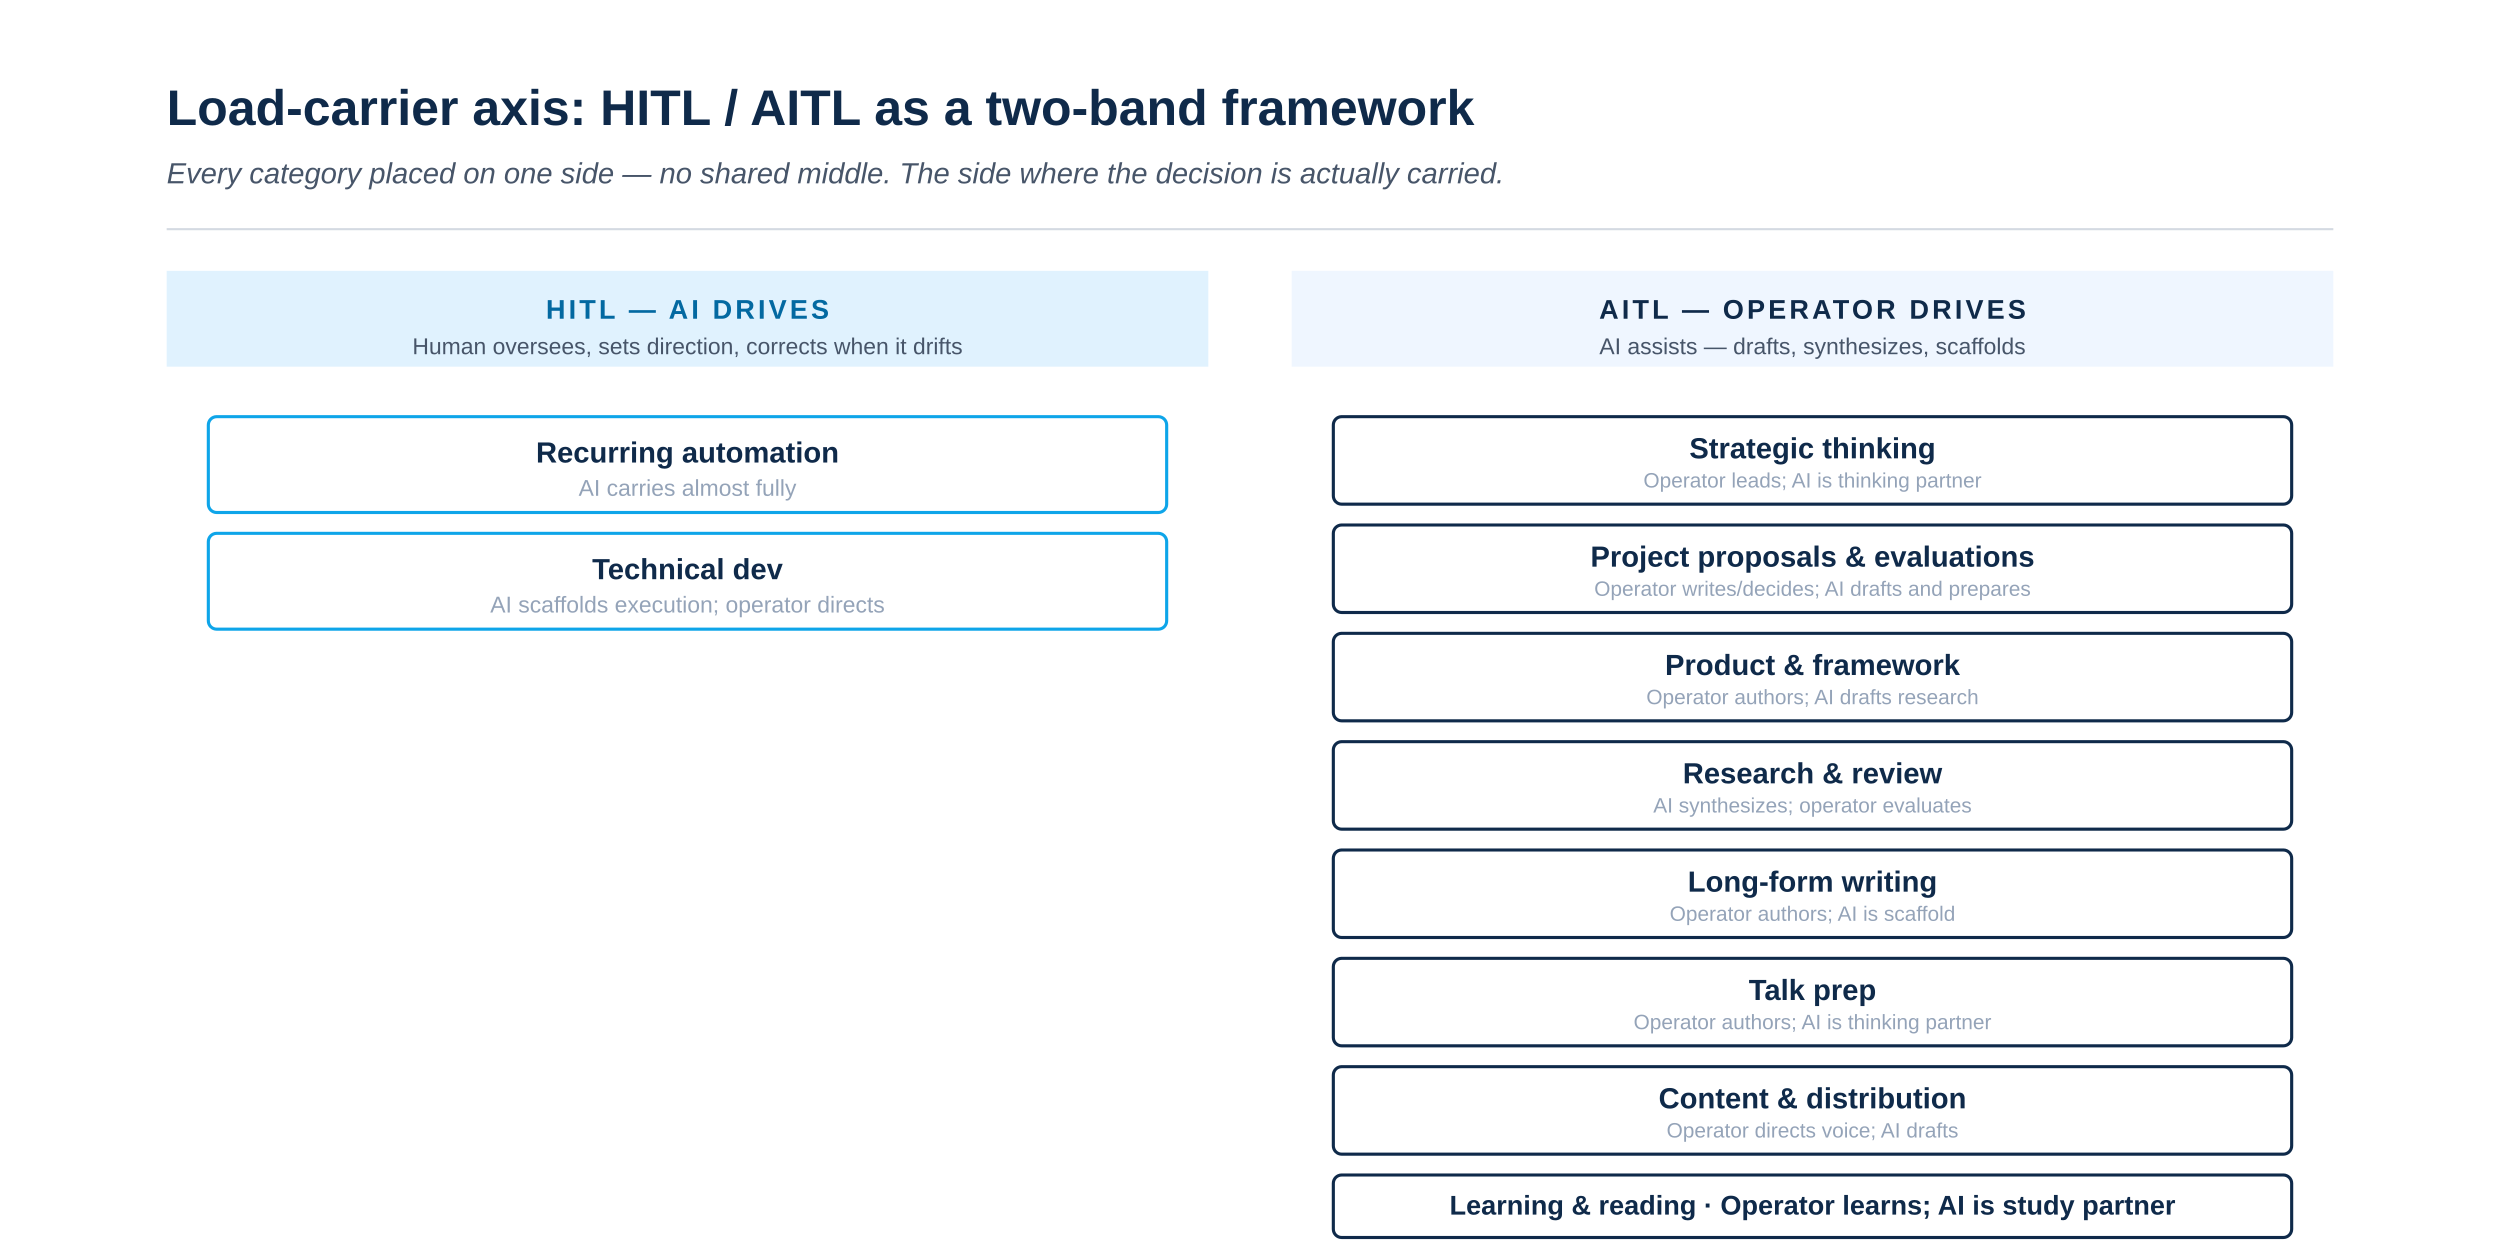
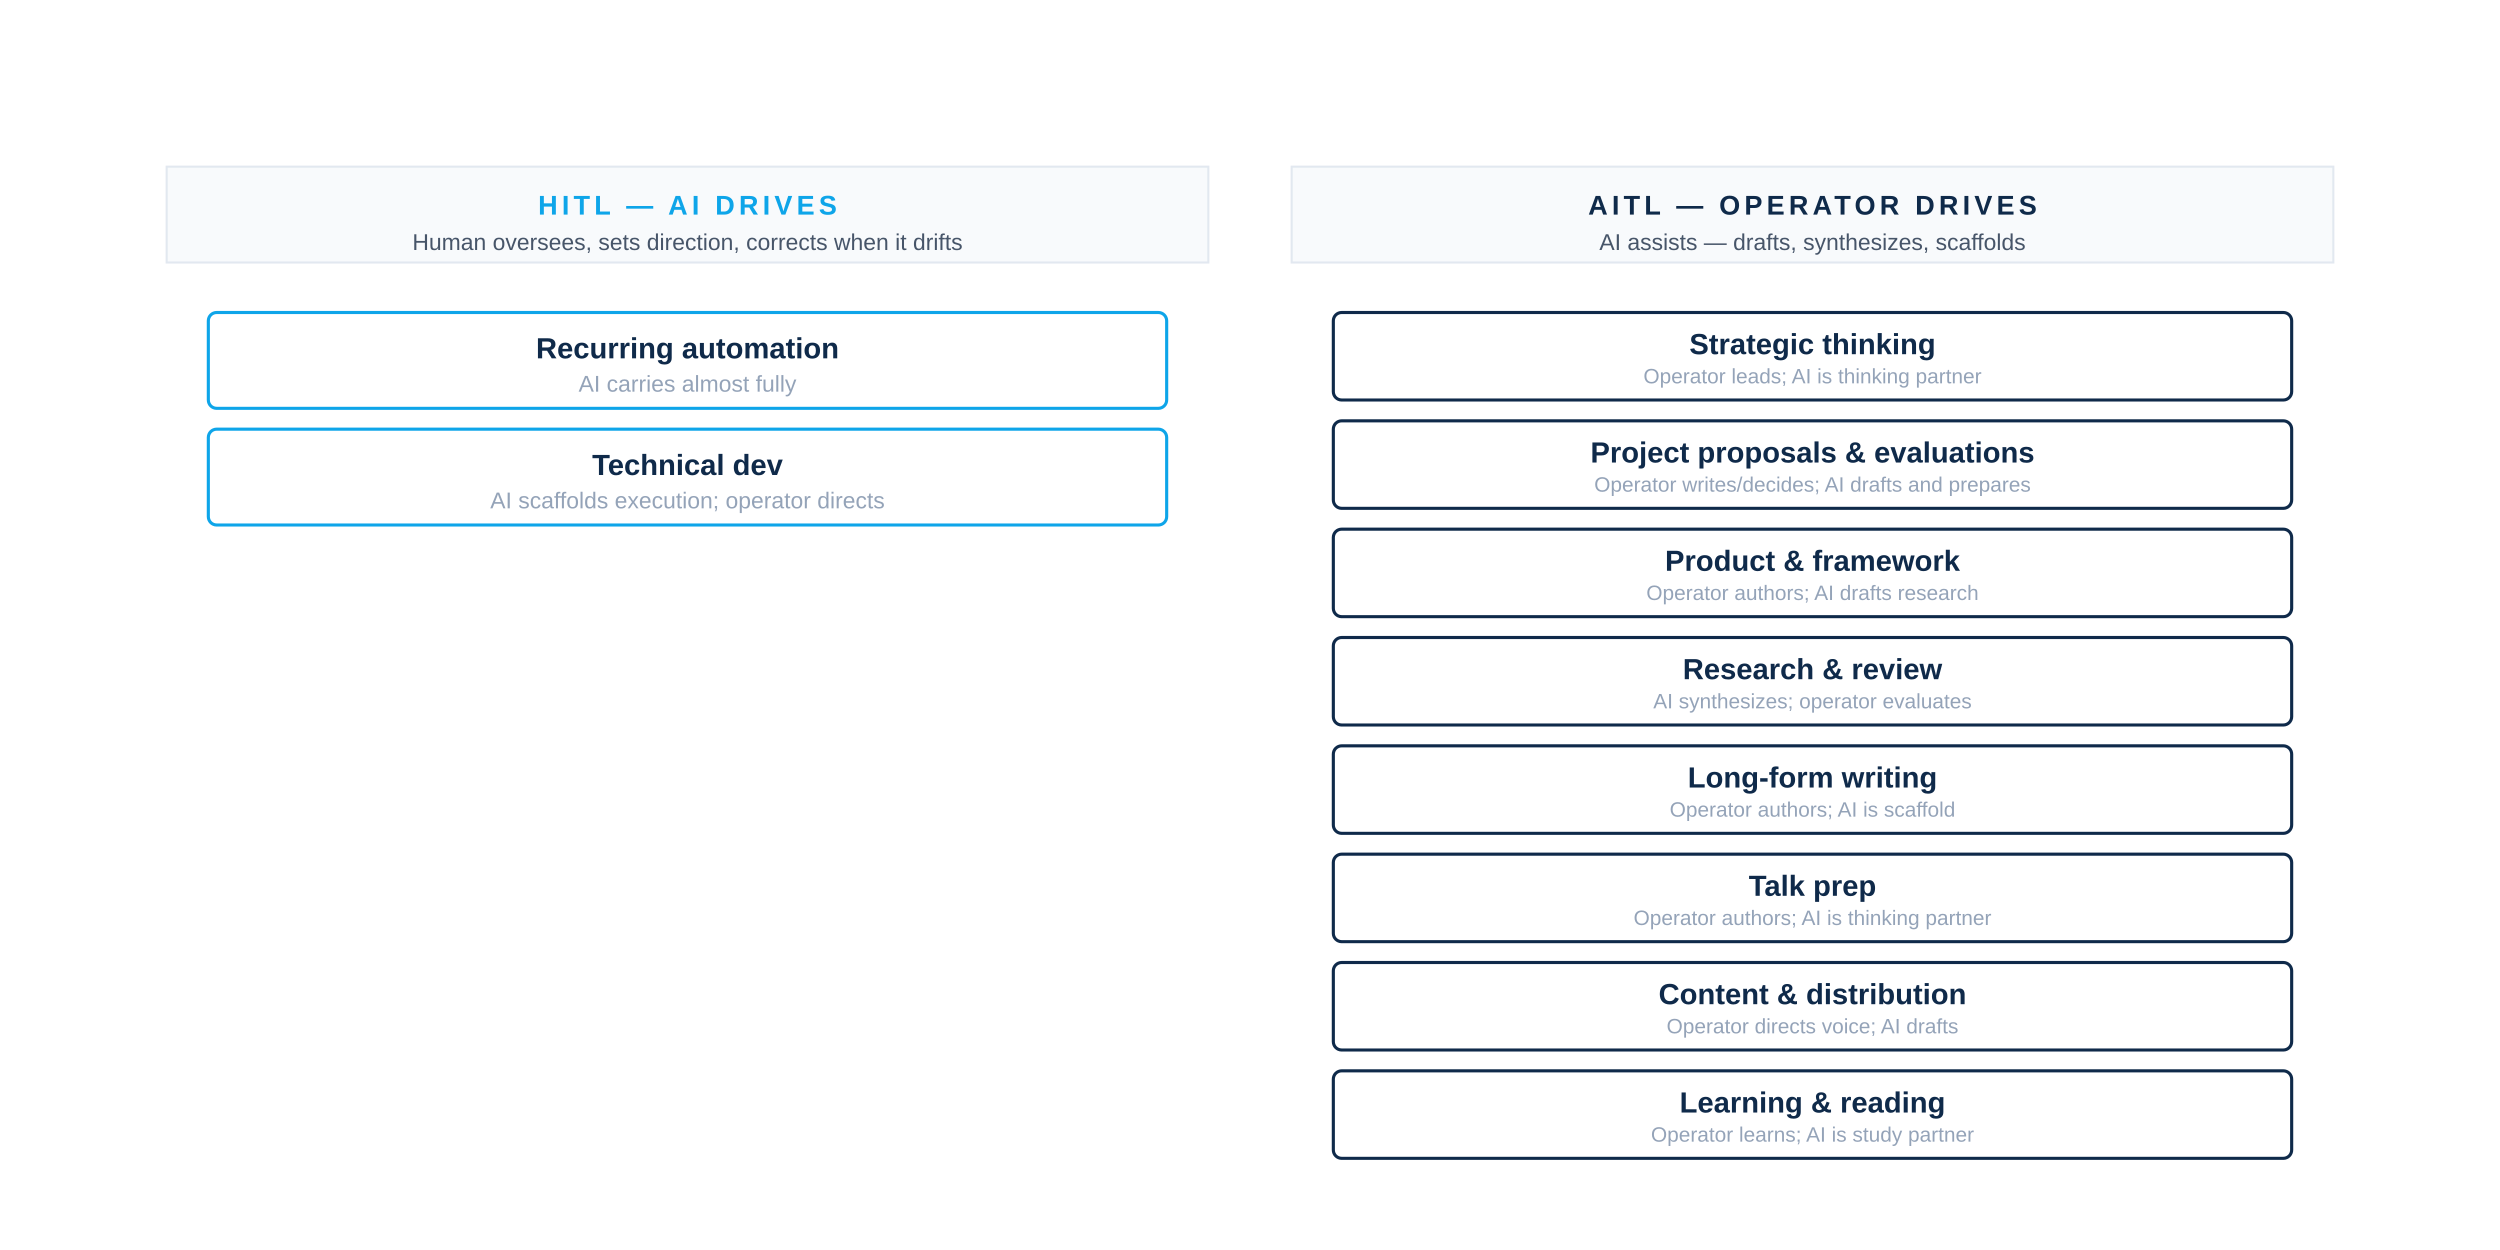
<svg xmlns="http://www.w3.org/2000/svg" viewBox="0 0 1200 600" role="img">
  <rect width="1200" height="600" fill="#FFFFFF" />
-   <text x="80" y="60" font-family="-apple-system, BlinkMacSystemFont, 'Helvetica Neue', Arial, sans-serif" font-size="24" font-weight="700" fill="#0F2A4A">Load-carrier axis: HITL / AITL as a two-band framework</text>
-   <text x="80" y="88" font-family="-apple-system, BlinkMacSystemFont, 'Helvetica Neue', Arial, sans-serif" font-size="14" font-style="italic" fill="#475569">Every category placed on one side — no shared middle. The side where the decision is actually carried.</text>
-   <line x1="80" y1="110" x2="1120" y2="110" stroke="#94A3B8" stroke-width="1" stroke-opacity="0.4" />
-   <rect x="80" y="130" width="500" height="46" fill="#E0F2FE" />
-   <text x="330" y="153" font-family="-apple-system, BlinkMacSystemFont, 'Helvetica Neue', Arial, sans-serif" font-size="13" font-weight="700" letter-spacing="1.5" fill="#0369A1" text-anchor="middle">HITL — AI DRIVES</text>
-   <text x="330" y="170" font-family="-apple-system, BlinkMacSystemFont, 'Helvetica Neue', Arial, sans-serif" font-size="11" fill="#475569" text-anchor="middle">Human oversees, sets direction, corrects when it drifts</text>
-   <rect x="620" y="130" width="500" height="46" fill="#EFF6FF" />
-   <text x="870" y="153" font-family="-apple-system, BlinkMacSystemFont, 'Helvetica Neue', Arial, sans-serif" font-size="13" font-weight="700" letter-spacing="1.5" fill="#0F2A4A" text-anchor="middle">AITL — OPERATOR DRIVES</text>
-   <text x="870" y="170" font-family="-apple-system, BlinkMacSystemFont, 'Helvetica Neue', Arial, sans-serif" font-size="11" fill="#475569" text-anchor="middle">AI assists — drafts, synthesizes, scaffolds</text>
-   <rect x="100" y="200" width="460" height="46" fill="#FFFFFF" stroke="#0EA5E9" stroke-width="1.5" rx="4" />
-   <text x="330" y="222" font-family="-apple-system, BlinkMacSystemFont, 'Helvetica Neue', Arial, sans-serif" font-size="14" font-weight="600" fill="#0F2A4A" text-anchor="middle">Recurring automation</text>
-   <text x="330" y="238" font-family="-apple-system, BlinkMacSystemFont, 'Helvetica Neue', Arial, sans-serif" font-size="11" fill="#94A3B8" text-anchor="middle">AI carries almost fully</text>
-   <rect x="100" y="256" width="460" height="46" fill="#FFFFFF" stroke="#0EA5E9" stroke-width="1.5" rx="4" />
-   <text x="330" y="278" font-family="-apple-system, BlinkMacSystemFont, 'Helvetica Neue', Arial, sans-serif" font-size="14" font-weight="600" fill="#0F2A4A" text-anchor="middle">Technical dev</text>
-   <text x="330" y="294" font-family="-apple-system, BlinkMacSystemFont, 'Helvetica Neue', Arial, sans-serif" font-size="11" fill="#94A3B8" text-anchor="middle">AI scaffolds execution; operator directs</text>
-   <rect x="640" y="200" width="460" height="42" fill="#FFFFFF" stroke="#0F2A4A" stroke-width="1.5" rx="4" />
-   <text x="870" y="220" font-family="-apple-system, BlinkMacSystemFont, 'Helvetica Neue', Arial, sans-serif" font-size="14" font-weight="600" fill="#0F2A4A" text-anchor="middle">Strategic thinking</text>
-   <text x="870" y="234" font-family="-apple-system, BlinkMacSystemFont, 'Helvetica Neue', Arial, sans-serif" font-size="10" fill="#94A3B8" text-anchor="middle">Operator leads; AI is thinking partner</text>
-   <rect x="640" y="252" width="460" height="42" fill="#FFFFFF" stroke="#0F2A4A" stroke-width="1.5" rx="4" />
-   <text x="870" y="272" font-family="-apple-system, BlinkMacSystemFont, 'Helvetica Neue', Arial, sans-serif" font-size="14" font-weight="600" fill="#0F2A4A" text-anchor="middle">Project proposals &amp; evaluations</text>
-   <text x="870" y="286" font-family="-apple-system, BlinkMacSystemFont, 'Helvetica Neue', Arial, sans-serif" font-size="10" fill="#94A3B8" text-anchor="middle">Operator writes/decides; AI drafts and prepares</text>
-   <rect x="640" y="304" width="460" height="42" fill="#FFFFFF" stroke="#0F2A4A" stroke-width="1.5" rx="4" />
-   <text x="870" y="324" font-family="-apple-system, BlinkMacSystemFont, 'Helvetica Neue', Arial, sans-serif" font-size="14" font-weight="600" fill="#0F2A4A" text-anchor="middle">Product &amp; framework</text>
-   <text x="870" y="338" font-family="-apple-system, BlinkMacSystemFont, 'Helvetica Neue', Arial, sans-serif" font-size="10" fill="#94A3B8" text-anchor="middle">Operator authors; AI drafts research</text>
-   <rect x="640" y="356" width="460" height="42" fill="#FFFFFF" stroke="#0F2A4A" stroke-width="1.5" rx="4" />
-   <text x="870" y="376" font-family="-apple-system, BlinkMacSystemFont, 'Helvetica Neue', Arial, sans-serif" font-size="14" font-weight="600" fill="#0F2A4A" text-anchor="middle">Research &amp; review</text>
-   <text x="870" y="390" font-family="-apple-system, BlinkMacSystemFont, 'Helvetica Neue', Arial, sans-serif" font-size="10" fill="#94A3B8" text-anchor="middle">AI synthesizes; operator evaluates</text>
-   <rect x="640" y="408" width="460" height="42" fill="#FFFFFF" stroke="#0F2A4A" stroke-width="1.5" rx="4" />
-   <text x="870" y="428" font-family="-apple-system, BlinkMacSystemFont, 'Helvetica Neue', Arial, sans-serif" font-size="14" font-weight="600" fill="#0F2A4A" text-anchor="middle">Long-form writing</text>
-   <text x="870" y="442" font-family="-apple-system, BlinkMacSystemFont, 'Helvetica Neue', Arial, sans-serif" font-size="10" fill="#94A3B8" text-anchor="middle">Operator authors; AI is scaffold</text>
-   <rect x="640" y="460" width="460" height="42" fill="#FFFFFF" stroke="#0F2A4A" stroke-width="1.5" rx="4" />
-   <text x="870" y="480" font-family="-apple-system, BlinkMacSystemFont, 'Helvetica Neue', Arial, sans-serif" font-size="14" font-weight="600" fill="#0F2A4A" text-anchor="middle">Talk prep</text>
-   <text x="870" y="494" font-family="-apple-system, BlinkMacSystemFont, 'Helvetica Neue', Arial, sans-serif" font-size="10" fill="#94A3B8" text-anchor="middle">Operator authors; AI is thinking partner</text>
-   <rect x="640" y="512" width="460" height="42" fill="#FFFFFF" stroke="#0F2A4A" stroke-width="1.5" rx="4" />
-   <text x="870" y="532" font-family="-apple-system, BlinkMacSystemFont, 'Helvetica Neue', Arial, sans-serif" font-size="14" font-weight="600" fill="#0F2A4A" text-anchor="middle">Content &amp; distribution</text>
-   <text x="870" y="546" font-family="-apple-system, BlinkMacSystemFont, 'Helvetica Neue', Arial, sans-serif" font-size="10" fill="#94A3B8" text-anchor="middle">Operator directs voice; AI drafts</text>
-   <rect x="640" y="564" width="460" height="30" fill="#FFFFFF" stroke="#0F2A4A" stroke-width="1.5" rx="4" />
-   <text x="870" y="583" font-family="-apple-system, BlinkMacSystemFont, 'Helvetica Neue', Arial, sans-serif" font-size="13" font-weight="600" fill="#0F2A4A" text-anchor="middle">Learning &amp; reading   ·   Operator learns; AI is study partner</text>
+   <rect x="80" y="80" width="500" height="46" fill="#F8FAFC" stroke="#E2E8F0" stroke-width="1" />
+   <text x="330" y="103" font-family="-apple-system, BlinkMacSystemFont, 'Helvetica Neue', Arial, sans-serif" font-size="13" font-weight="600" letter-spacing="2" fill="#0EA5E9" text-anchor="middle">HITL — AI DRIVES</text>
+   <text x="330" y="120" font-family="-apple-system, BlinkMacSystemFont, 'Helvetica Neue', Arial, sans-serif" font-size="11" fill="#475569" text-anchor="middle">Human oversees, sets direction, corrects when it drifts</text>
+   <rect x="620" y="80" width="500" height="46" fill="#F8FAFC" stroke="#E2E8F0" stroke-width="1" />
+   <text x="870" y="103" font-family="-apple-system, BlinkMacSystemFont, 'Helvetica Neue', Arial, sans-serif" font-size="13" font-weight="600" letter-spacing="2" fill="#0F2A4A" text-anchor="middle">AITL — OPERATOR DRIVES</text>
+   <text x="870" y="120" font-family="-apple-system, BlinkMacSystemFont, 'Helvetica Neue', Arial, sans-serif" font-size="11" fill="#475569" text-anchor="middle">AI assists — drafts, synthesizes, scaffolds</text>
+   <rect x="100" y="150" width="460" height="46" fill="#FFFFFF" stroke="#0EA5E9" stroke-width="1.5" rx="4" />
+   <text x="330" y="172" font-family="-apple-system, BlinkMacSystemFont, 'Helvetica Neue', Arial, sans-serif" font-size="14" font-weight="600" fill="#0F2A4A" text-anchor="middle">Recurring automation</text>
+   <text x="330" y="188" font-family="-apple-system, BlinkMacSystemFont, 'Helvetica Neue', Arial, sans-serif" font-size="11" fill="#94A3B8" text-anchor="middle">AI carries almost fully</text>
+   <rect x="100" y="206" width="460" height="46" fill="#FFFFFF" stroke="#0EA5E9" stroke-width="1.5" rx="4" />
+   <text x="330" y="228" font-family="-apple-system, BlinkMacSystemFont, 'Helvetica Neue', Arial, sans-serif" font-size="14" font-weight="600" fill="#0F2A4A" text-anchor="middle">Technical dev</text>
+   <text x="330" y="244" font-family="-apple-system, BlinkMacSystemFont, 'Helvetica Neue', Arial, sans-serif" font-size="11" fill="#94A3B8" text-anchor="middle">AI scaffolds execution; operator directs</text>
+   <rect x="640" y="150" width="460" height="42" fill="#FFFFFF" stroke="#0F2A4A" stroke-width="1.5" rx="4" />
+   <text x="870" y="170" font-family="-apple-system, BlinkMacSystemFont, 'Helvetica Neue', Arial, sans-serif" font-size="14" font-weight="600" fill="#0F2A4A" text-anchor="middle">Strategic thinking</text>
+   <text x="870" y="184" font-family="-apple-system, BlinkMacSystemFont, 'Helvetica Neue', Arial, sans-serif" font-size="10" fill="#94A3B8" text-anchor="middle">Operator leads; AI is thinking partner</text>
+   <rect x="640" y="202" width="460" height="42" fill="#FFFFFF" stroke="#0F2A4A" stroke-width="1.5" rx="4" />
+   <text x="870" y="222" font-family="-apple-system, BlinkMacSystemFont, 'Helvetica Neue', Arial, sans-serif" font-size="14" font-weight="600" fill="#0F2A4A" text-anchor="middle">Project proposals &amp; evaluations</text>
+   <text x="870" y="236" font-family="-apple-system, BlinkMacSystemFont, 'Helvetica Neue', Arial, sans-serif" font-size="10" fill="#94A3B8" text-anchor="middle">Operator writes/decides; AI drafts and prepares</text>
+   <rect x="640" y="254" width="460" height="42" fill="#FFFFFF" stroke="#0F2A4A" stroke-width="1.5" rx="4" />
+   <text x="870" y="274" font-family="-apple-system, BlinkMacSystemFont, 'Helvetica Neue', Arial, sans-serif" font-size="14" font-weight="600" fill="#0F2A4A" text-anchor="middle">Product &amp; framework</text>
+   <text x="870" y="288" font-family="-apple-system, BlinkMacSystemFont, 'Helvetica Neue', Arial, sans-serif" font-size="10" fill="#94A3B8" text-anchor="middle">Operator authors; AI drafts research</text>
+   <rect x="640" y="306" width="460" height="42" fill="#FFFFFF" stroke="#0F2A4A" stroke-width="1.5" rx="4" />
+   <text x="870" y="326" font-family="-apple-system, BlinkMacSystemFont, 'Helvetica Neue', Arial, sans-serif" font-size="14" font-weight="600" fill="#0F2A4A" text-anchor="middle">Research &amp; review</text>
+   <text x="870" y="340" font-family="-apple-system, BlinkMacSystemFont, 'Helvetica Neue', Arial, sans-serif" font-size="10" fill="#94A3B8" text-anchor="middle">AI synthesizes; operator evaluates</text>
+   <rect x="640" y="358" width="460" height="42" fill="#FFFFFF" stroke="#0F2A4A" stroke-width="1.5" rx="4" />
+   <text x="870" y="378" font-family="-apple-system, BlinkMacSystemFont, 'Helvetica Neue', Arial, sans-serif" font-size="14" font-weight="600" fill="#0F2A4A" text-anchor="middle">Long-form writing</text>
+   <text x="870" y="392" font-family="-apple-system, BlinkMacSystemFont, 'Helvetica Neue', Arial, sans-serif" font-size="10" fill="#94A3B8" text-anchor="middle">Operator authors; AI is scaffold</text>
+   <rect x="640" y="410" width="460" height="42" fill="#FFFFFF" stroke="#0F2A4A" stroke-width="1.5" rx="4" />
+   <text x="870" y="430" font-family="-apple-system, BlinkMacSystemFont, 'Helvetica Neue', Arial, sans-serif" font-size="14" font-weight="600" fill="#0F2A4A" text-anchor="middle">Talk prep</text>
+   <text x="870" y="444" font-family="-apple-system, BlinkMacSystemFont, 'Helvetica Neue', Arial, sans-serif" font-size="10" fill="#94A3B8" text-anchor="middle">Operator authors; AI is thinking partner</text>
+   <rect x="640" y="462" width="460" height="42" fill="#FFFFFF" stroke="#0F2A4A" stroke-width="1.5" rx="4" />
+   <text x="870" y="482" font-family="-apple-system, BlinkMacSystemFont, 'Helvetica Neue', Arial, sans-serif" font-size="14" font-weight="600" fill="#0F2A4A" text-anchor="middle">Content &amp; distribution</text>
+   <text x="870" y="496" font-family="-apple-system, BlinkMacSystemFont, 'Helvetica Neue', Arial, sans-serif" font-size="10" fill="#94A3B8" text-anchor="middle">Operator directs voice; AI drafts</text>
+   <rect x="640" y="514" width="460" height="42" fill="#FFFFFF" stroke="#0F2A4A" stroke-width="1.5" rx="4" />
+   <text x="870" y="534" font-family="-apple-system, BlinkMacSystemFont, 'Helvetica Neue', Arial, sans-serif" font-size="14" font-weight="600" fill="#0F2A4A" text-anchor="middle">Learning &amp; reading</text>
+   <text x="870" y="548" font-family="-apple-system, BlinkMacSystemFont, 'Helvetica Neue', Arial, sans-serif" font-size="10" fill="#94A3B8" text-anchor="middle">Operator learns; AI is study partner</text>
</svg>
